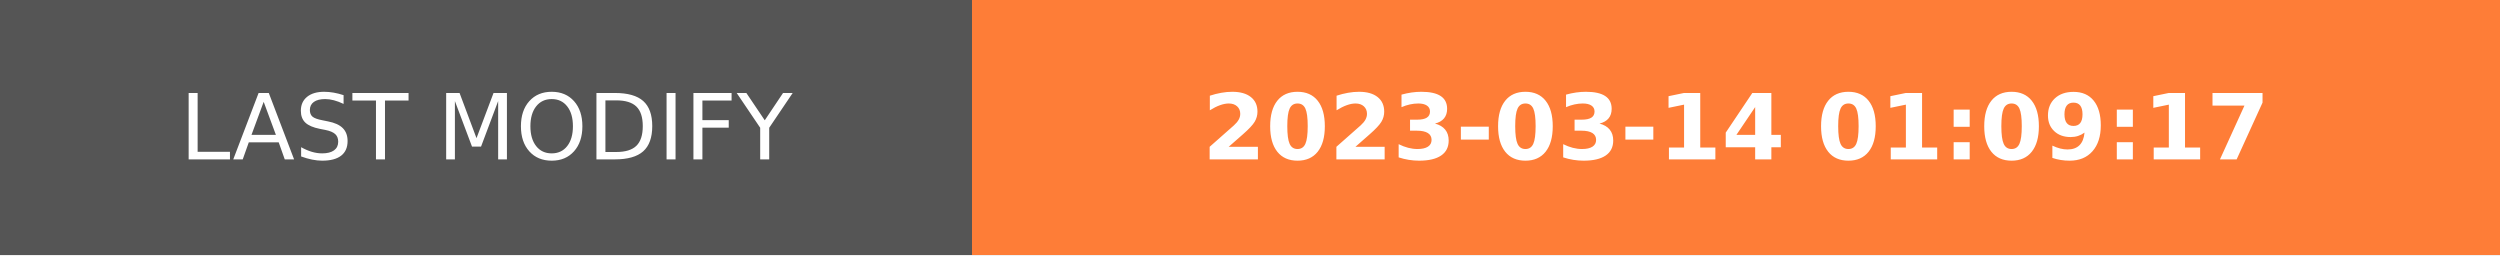
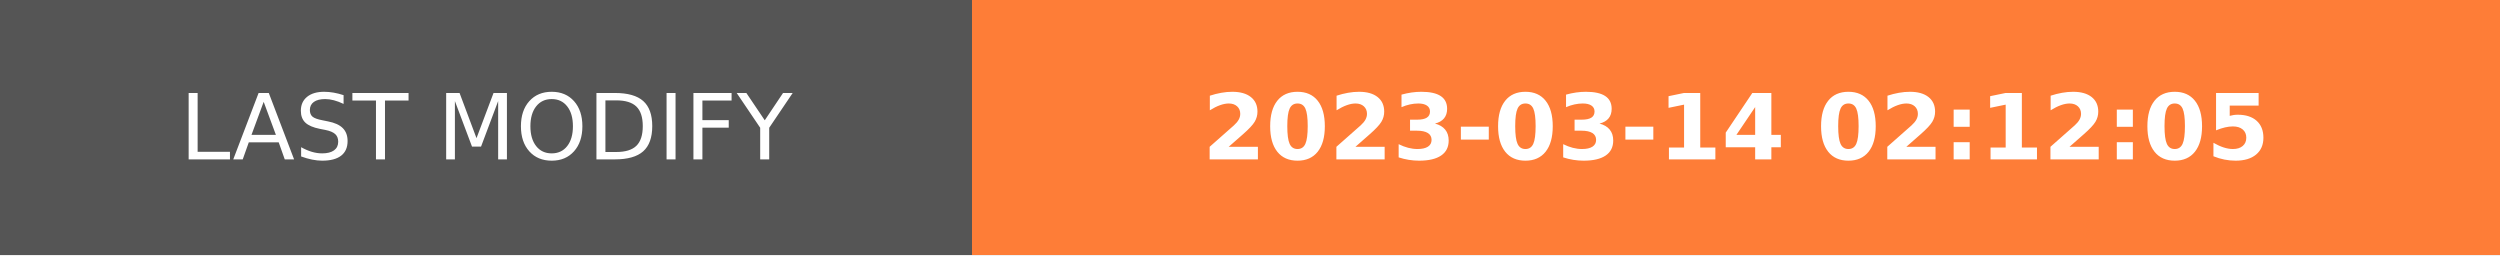
- <svg xmlns="http://www.w3.org/2000/svg" width="274.5" height="28" role="img" aria-label="LAST MODIFY: 2023-03-14 01:09:17">
+ <svg xmlns="http://www.w3.org/2000/svg" width="274.5" height="28" role="img" aria-label="LAST MODIFY: 2023-03-14 02:12:05">
  <g shape-rendering="crispEdges">
    <rect width="106.75" height="28" fill="#555" />
    <rect x="106.75" width="167.75" height="28" fill="#fe7d37" />
  </g>
  <g fill="#fff" text-anchor="middle" font-family="Verdana,Geneva,DejaVu Sans,sans-serif" text-rendering="geometricPrecision" font-size="100">
    <text transform="scale(.1)" x="533.75" y="175" textLength="827.5" fill="#fff">LAST MODIFY</text>
-     <text transform="scale(.1)" x="1906.25" y="175" textLength="1437.5" fill="#fff" font-weight="bold">2023-03-14 01:09:17</text>
+     <text transform="scale(.1)" x="1906.25" y="175" textLength="1437.5" fill="#fff" font-weight="bold">2023-03-14 02:12:05</text>
  </g>
</svg>
